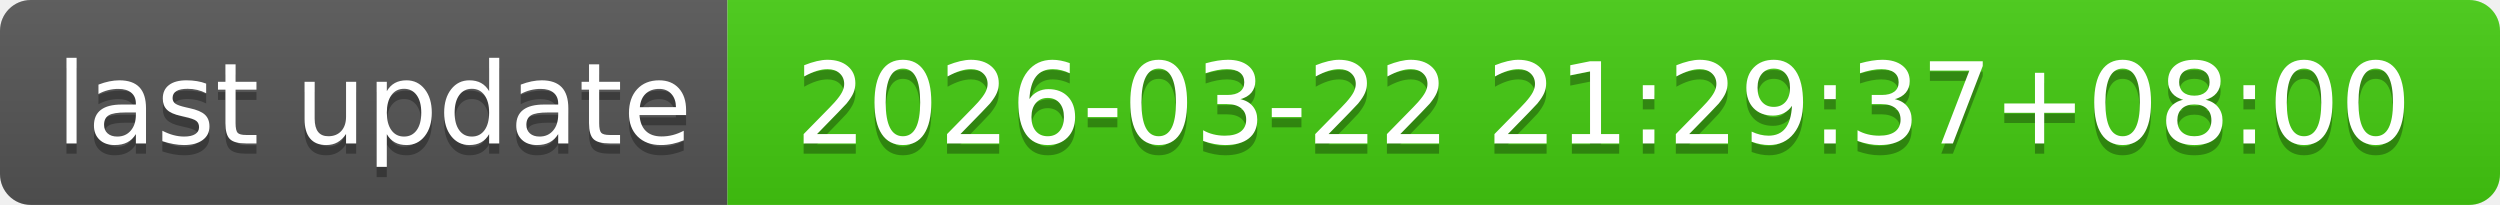
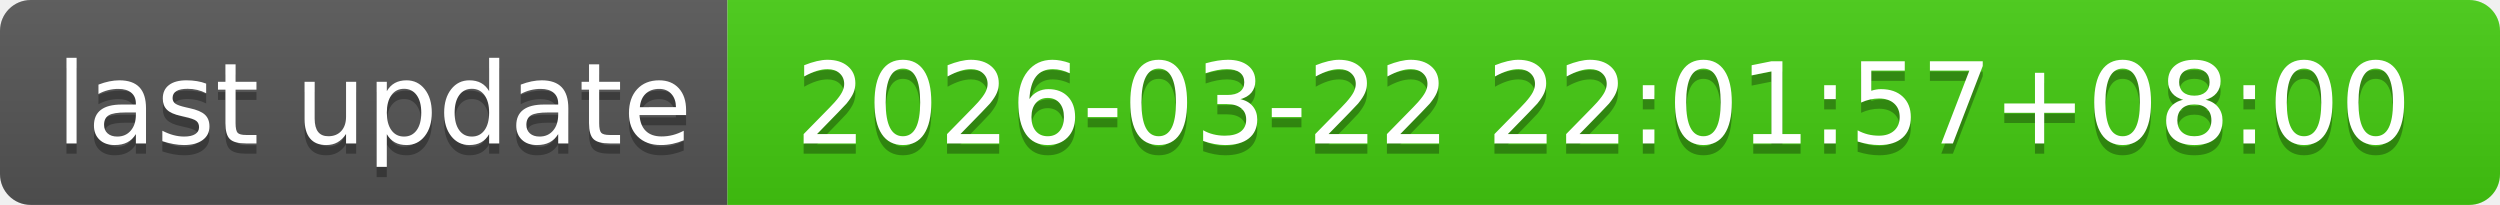
- <svg xmlns="http://www.w3.org/2000/svg" width="244" height="20" role="img" aria-label="last update: 2026-03-22 21:29:37+08:00">
+ <svg xmlns="http://www.w3.org/2000/svg" width="244" height="20" role="img" aria-label="last update: 2026-03-22 22:01:57+08:00">
  <linearGradient id="s" x2="0" y2="100%">
    <stop offset="0" stop-color="#bbb" stop-opacity=".1" />
    <stop offset="1" stop-opacity=".1" />
  </linearGradient>
  <clipPath id="r">
    <rect width="244" height="20" rx="3" fill="#fff" />
  </clipPath>
  <g clip-path="url(#r)">
    <rect width="71" height="20" fill="#555" />
    <rect x="71" width="173" height="20" fill="#4c1" />
    <rect width="244" height="20" fill="url(#s)" />
  </g>
  <g fill="#fff" text-anchor="middle" font-family="Verdana,Geneva,DejaVu Sans,sans-serif" text-rendering="geometricPrecision" font-size="110">
    <text aria-hidden="true" x="365" y="150" fill="#010101" fill-opacity=".3" transform="scale(.1)" textLength="610">last update</text>
    <text x="365" y="140" transform="scale(.1)" fill="#fff" textLength="610">last update</text>
-     <text aria-hidden="true" x="1565" y="150" fill="#010101" fill-opacity=".3" transform="scale(.1)" textLength="1630">2026-03-22 21:29:37+08:00</text>
-     <text x="1565" y="140" transform="scale(.1)" fill="#fff" textLength="1630">2026-03-22 21:29:37+08:00</text>
+     <text aria-hidden="true" x="1565" y="150" fill="#010101" fill-opacity=".3" transform="scale(.1)" textLength="1630">2026-03-22 22:01:57+08:00</text>
+     <text x="1565" y="140" transform="scale(.1)" fill="#fff" textLength="1630">2026-03-22 22:01:57+08:00</text>
  </g>
</svg>
